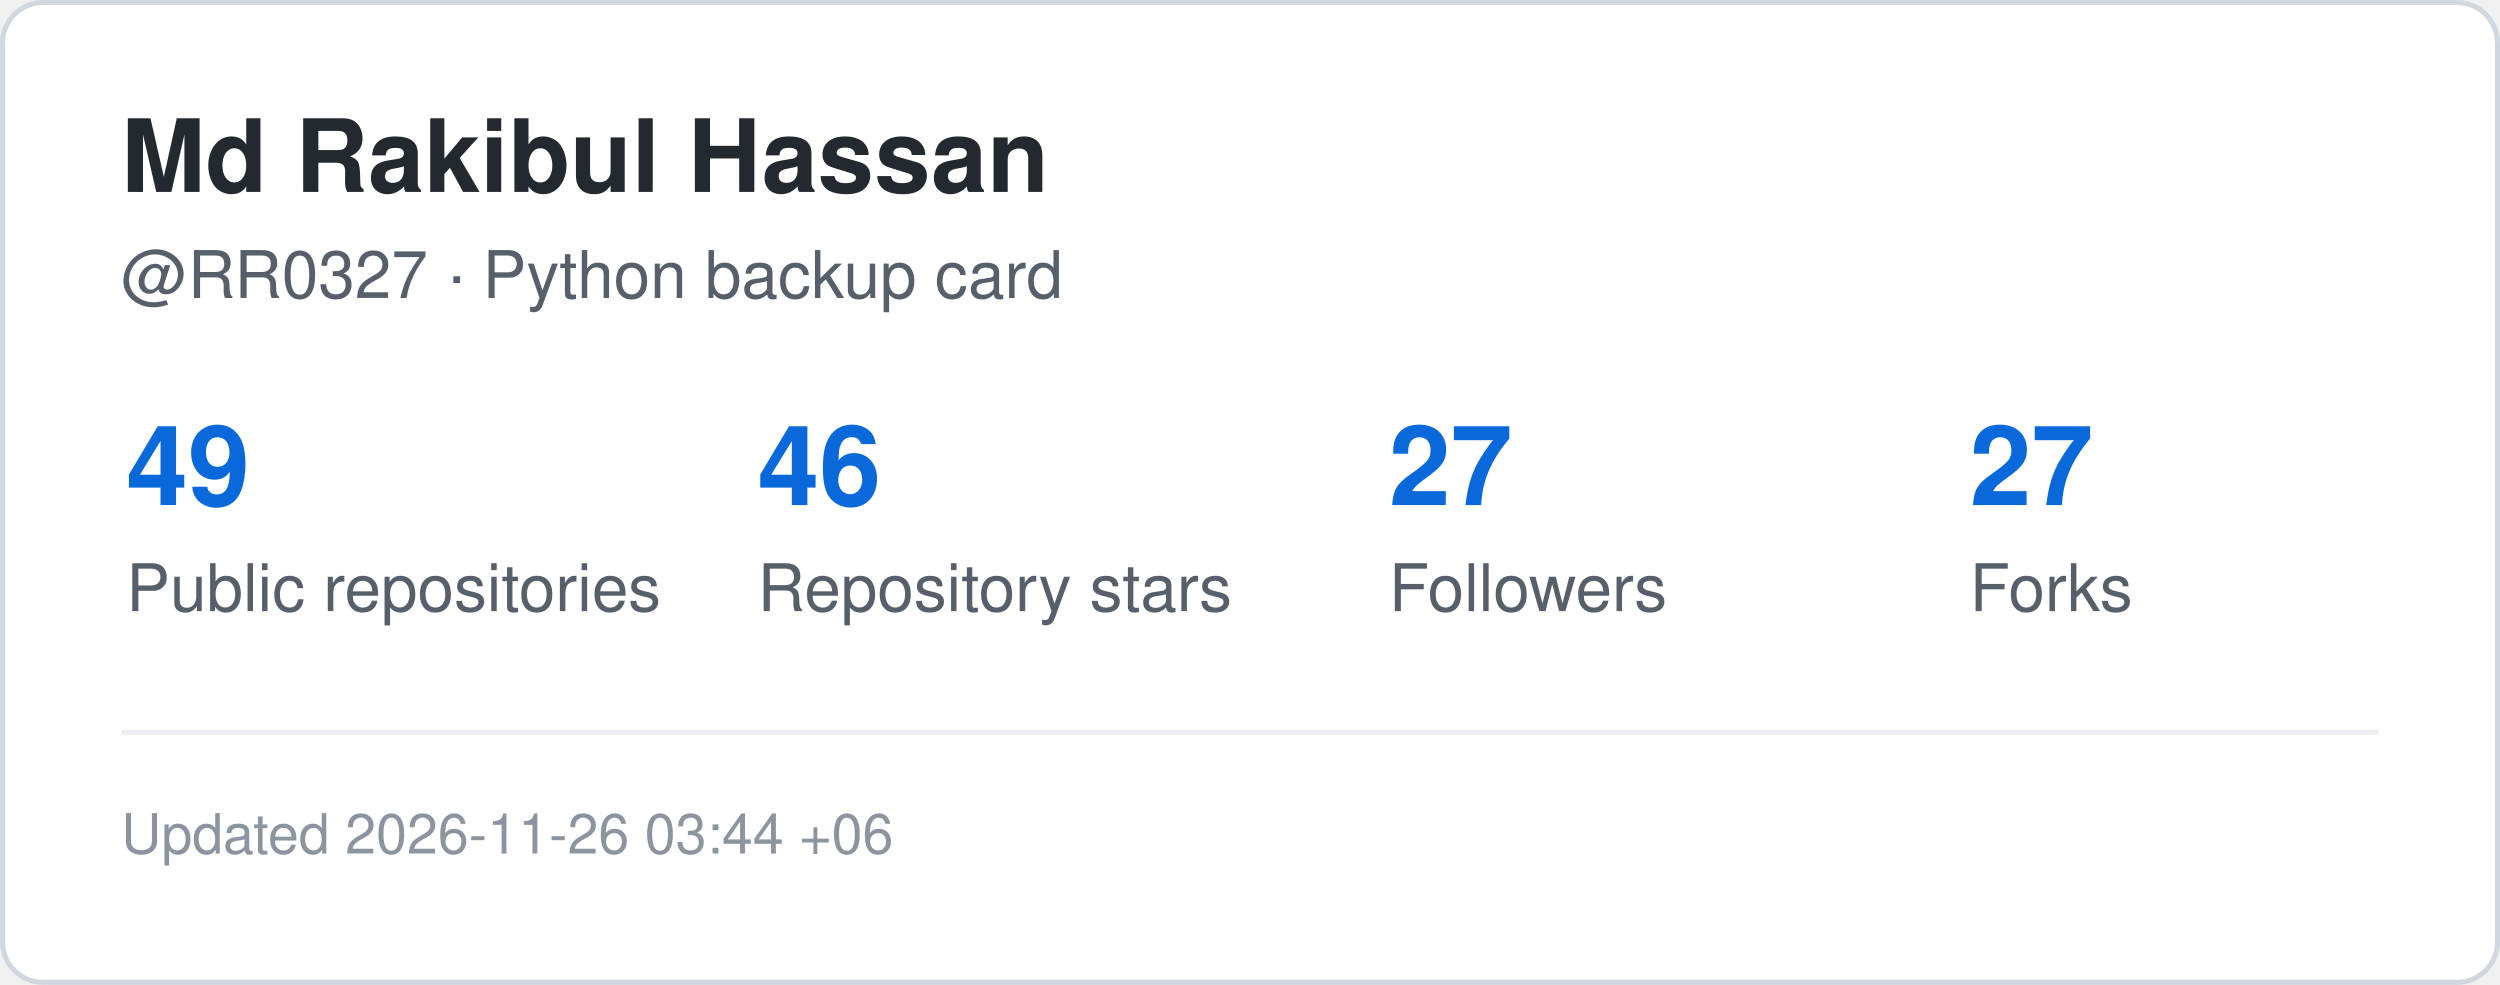
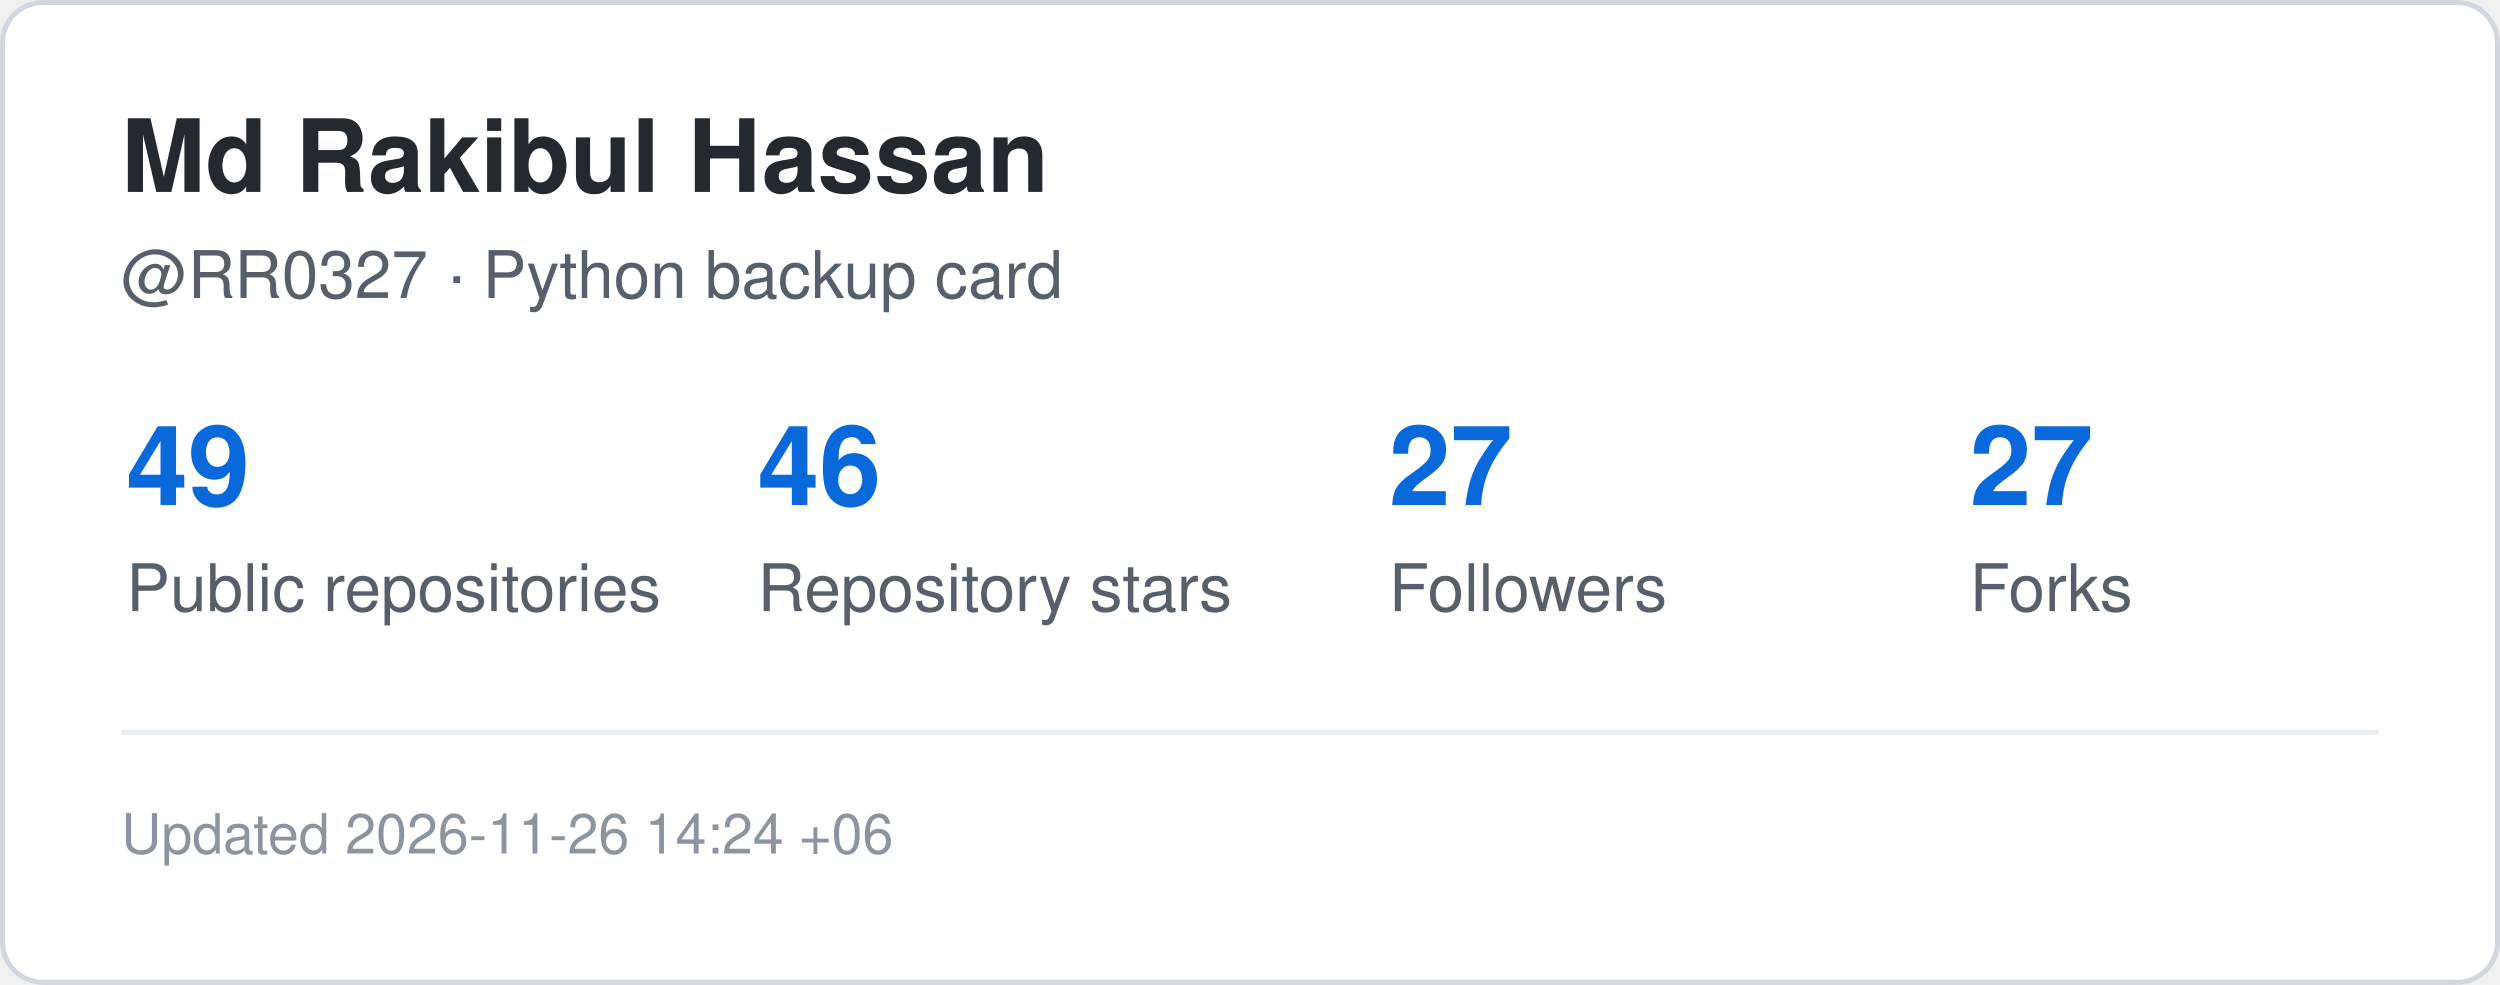
<svg xmlns="http://www.w3.org/2000/svg" width="495" height="195" viewBox="0 0 495 195" role="img" aria-label="GitHub statistics for RR0327">
  <rect x="0.5" y="0.5" width="494" height="194" rx="8" fill="#ffffff" stroke="#d0d7de" />
  <style>
    .title {
      font: 700 20px -apple-system,BlinkMacSystemFont,"Segoe UI",Helvetica,Arial,sans-serif;
      fill: #24292f;
    }
    .label {
      font: 500 13px -apple-system,BlinkMacSystemFont,"Segoe UI",Helvetica,Arial,sans-serif;
      fill: #57606a;
    }
    .value {
      font: 700 22px -apple-system,BlinkMacSystemFont,"Segoe UI",Helvetica,Arial,sans-serif;
      fill: #0969da;
    }
    .small {
      font: 400 11px -apple-system,BlinkMacSystemFont,"Segoe UI",Helvetica,Arial,sans-serif;
      fill: #8c959f;
    }
  </style>
  <text x="24" y="38" class="title">Md Rakibul Hassan</text>
  <text x="24" y="59" class="label">@RR0327 · Python backup card</text>
  <text x="25" y="100" class="value">49</text>
  <text x="25" y="121" class="label">Public repositories</text>
  <text x="150" y="100" class="value">46</text>
  <text x="150" y="121" class="label">Repository stars</text>
  <text x="275" y="100" class="value">27</text>
  <text x="275" y="121" class="label">Followers</text>
  <text x="390" y="100" class="value">27</text>
  <text x="390" y="121" class="label">Forks</text>
  <line x1="24" y1="145" x2="471" y2="145" stroke="#eaeef2" />
  <text x="24" y="169" class="small">
-     Updated 2026-11-26 03:44 +06
+     Updated 2026-11-26 14:24 +06
  </text>
</svg>
